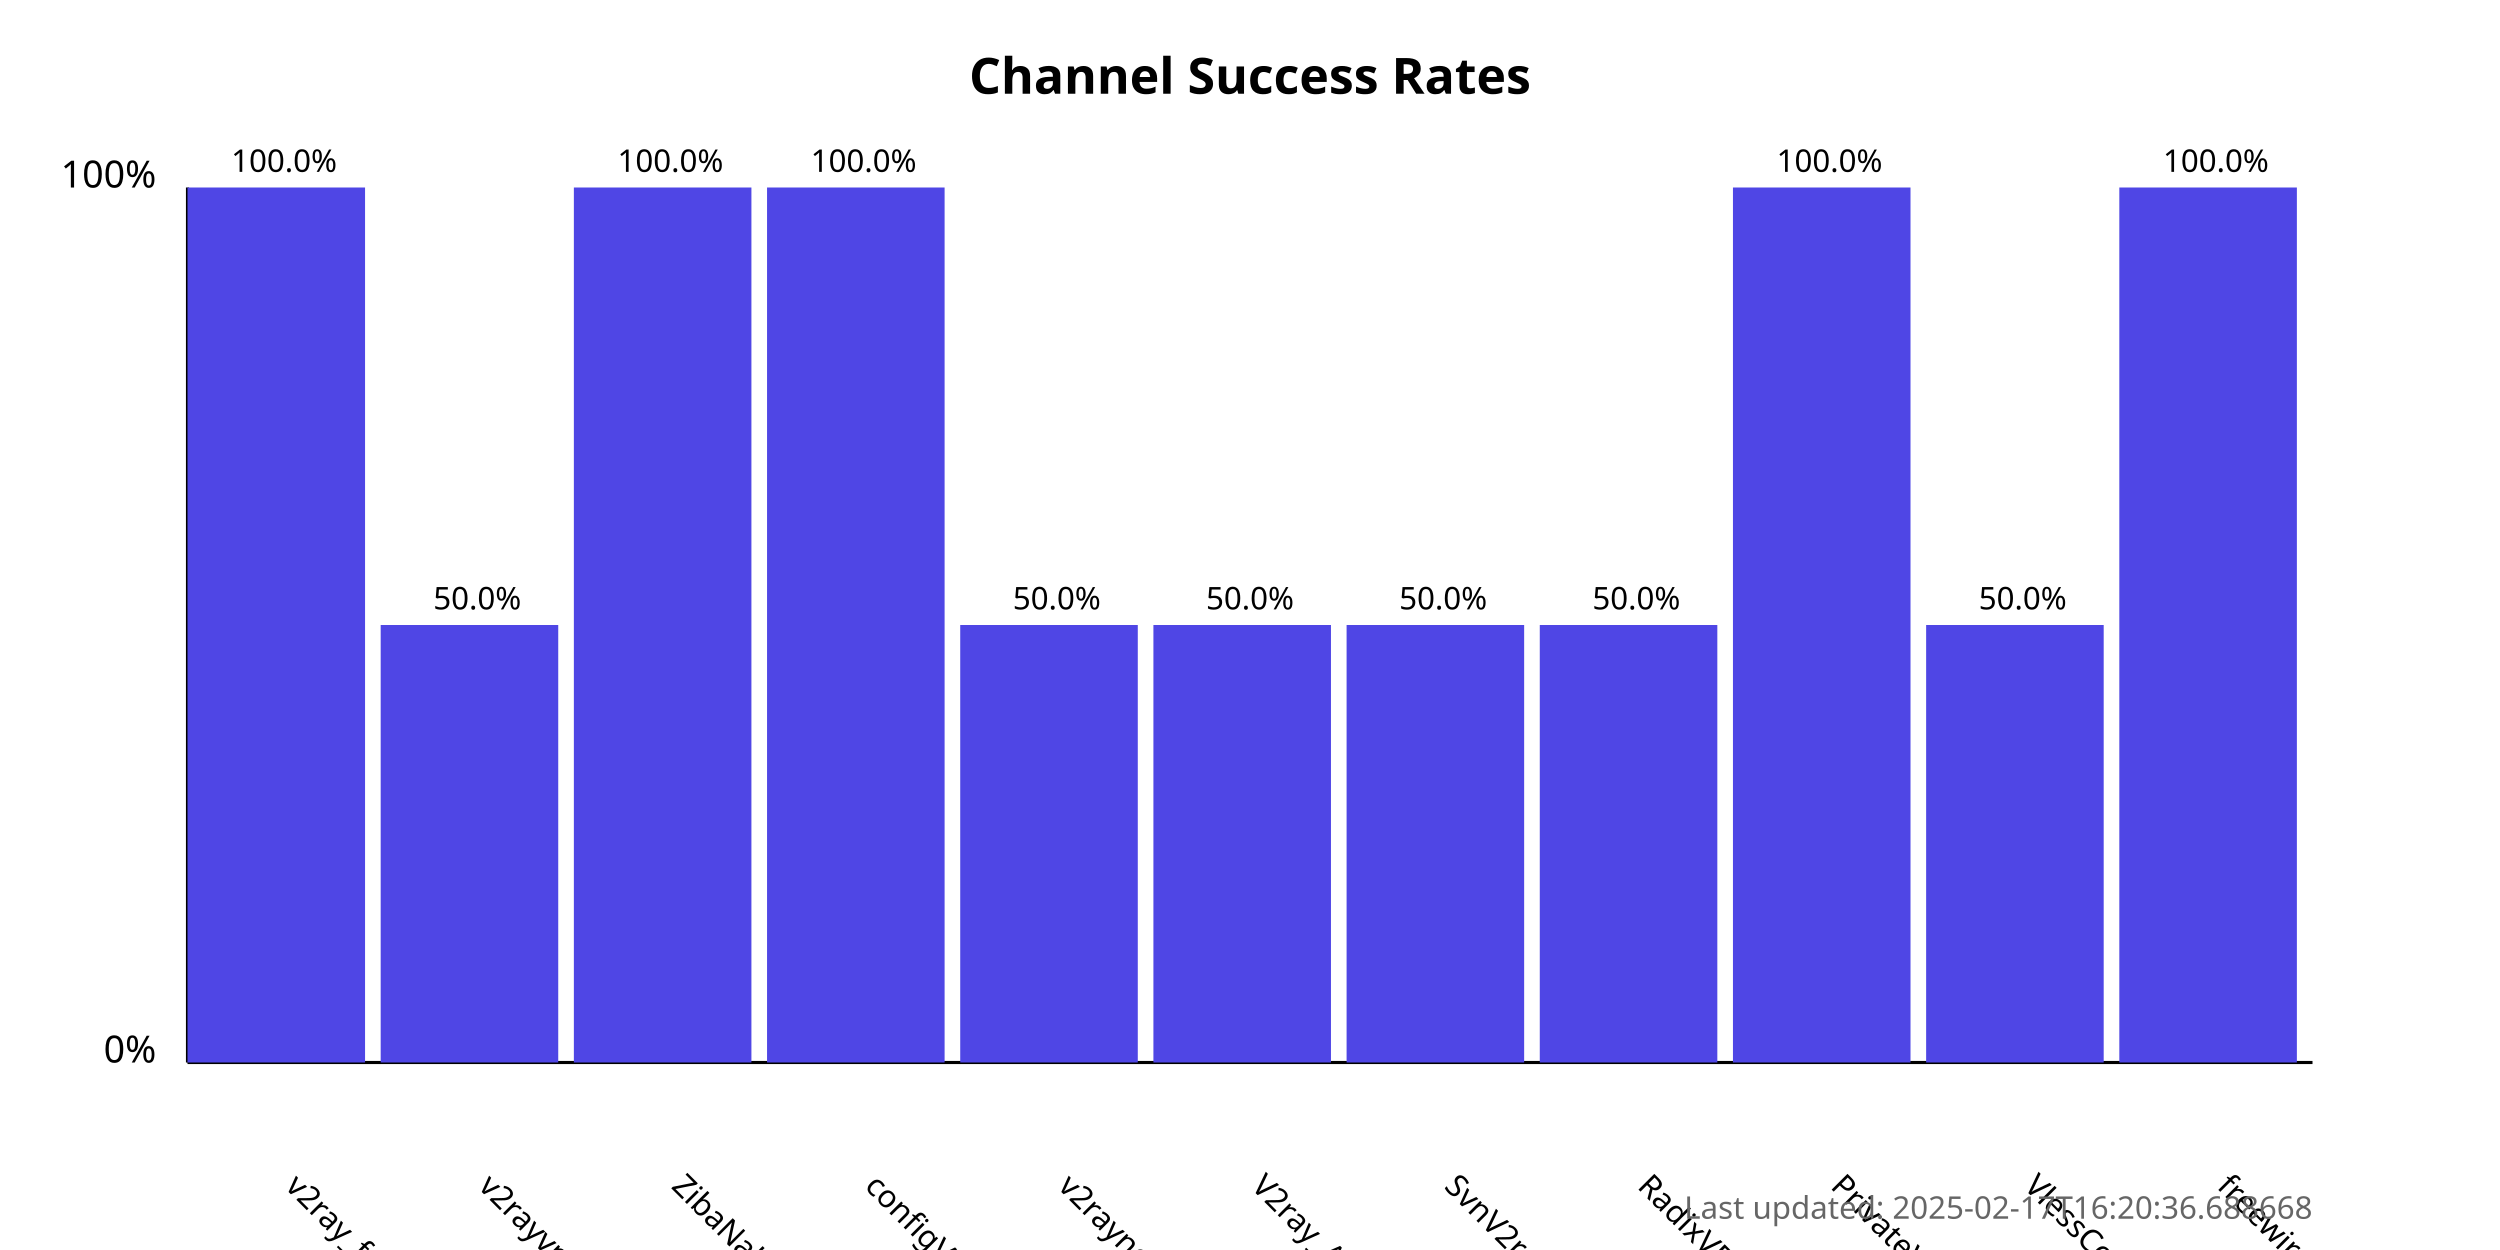
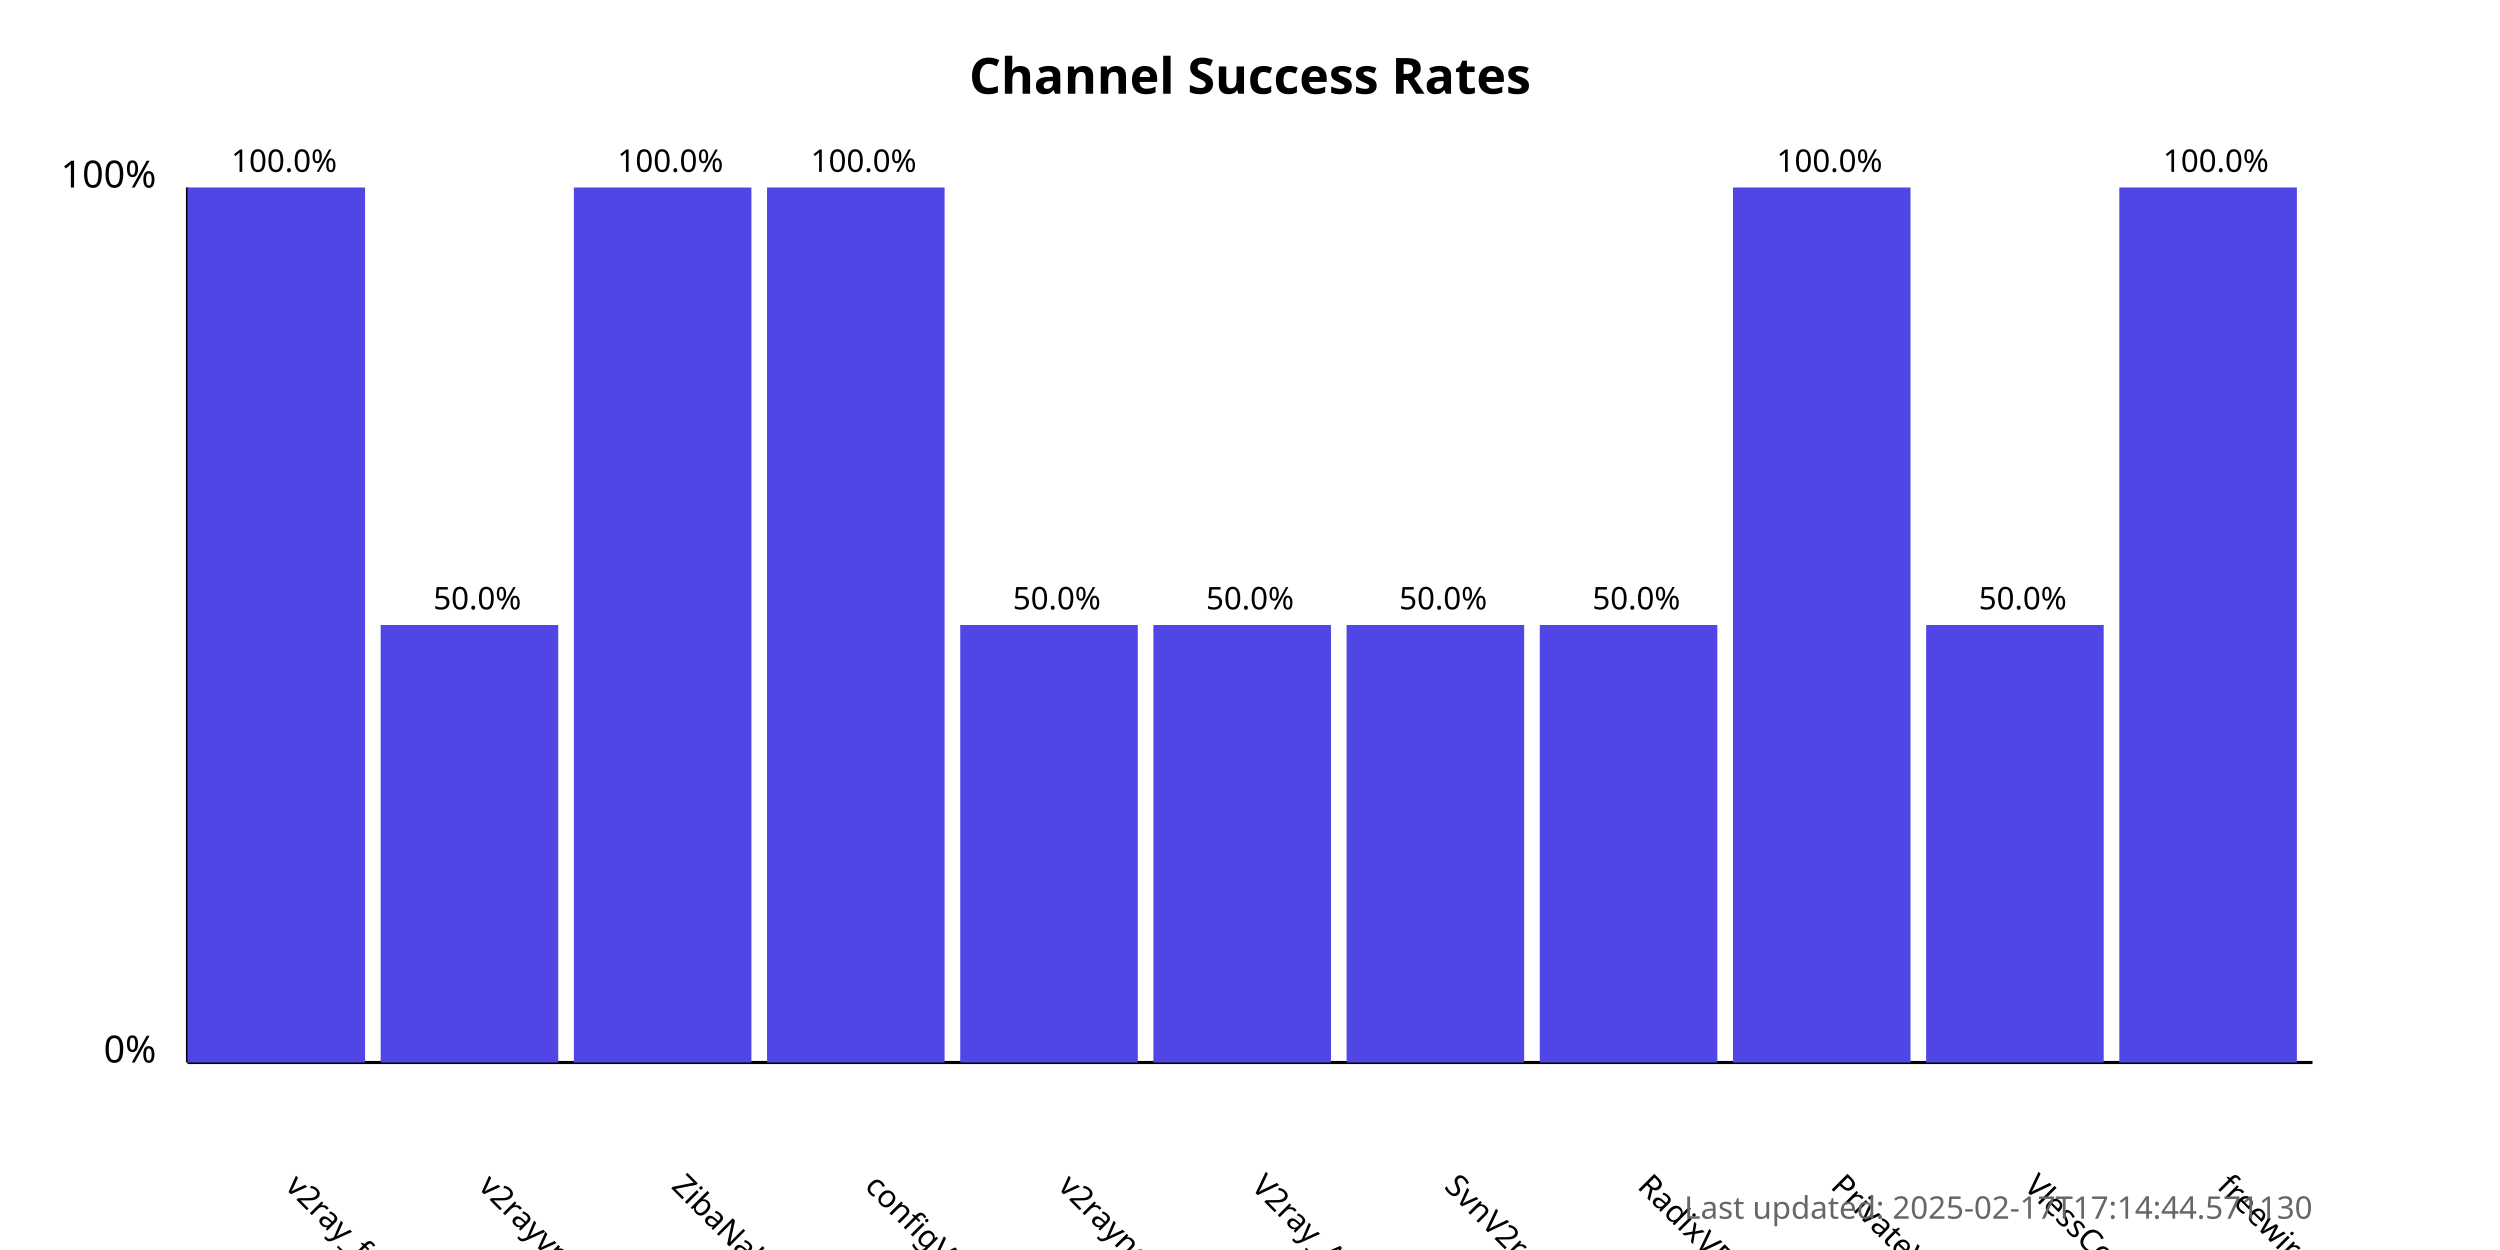
<svg xmlns="http://www.w3.org/2000/svg" width="800" height="400">
  <style>
            .chart-title { font: bold 16px sans-serif; }
            .axis-label { font: 12px sans-serif; }
            .tick-label { font: 10px sans-serif; }
            .bar { fill: #4f46e5; }
            .bar:hover { fill: #6366f1; }
            .timestamp { font: 10px sans-serif; fill: #666; }
        </style>
  <text x="400.0" y="30" text-anchor="middle" class="chart-title">
            Channel Success Rates
        </text>
  <line x1="60" y1="340" x2="60" y2="60" stroke="black" stroke-width="1" />
  <line x1="60" y1="340" x2="740" y2="340" stroke="black" stroke-width="1" />
  <text x="50" y="340" text-anchor="end" class="axis-label">0%</text>
  <text x="50" y="60" text-anchor="end" class="axis-label">100%</text>
  <g>
    <rect x="60" y="60.0" width="56.818" height="280.0" class="bar" />
    <text x="90.909" y="380" transform="rotate(45, 90.90909, 380)" text-anchor="start" class="tick-label">
                v2ray_free_conf
            </text>
    <text x="90.909" y="55.0" text-anchor="middle" class="tick-label">
                100.0%
            </text>
  </g>
  <g>
    <rect x="121.818" y="200.0" width="56.818" height="140.0" class="bar" />
    <text x="152.727" y="380" transform="rotate(45, 152.7273, 380)" text-anchor="start" class="tick-label">
                v2rayvpno
            </text>
    <text x="152.727" y="195.0" text-anchor="middle" class="tick-label">
                50.0%
            </text>
  </g>
  <g>
    <rect x="183.636" y="60.0" width="56.818" height="280.0" class="bar" />
    <text x="214.545" y="380" transform="rotate(45, 214.5455, 380)" text-anchor="start" class="tick-label">
                ZibaNabz
            </text>
    <text x="214.545" y="55.0" text-anchor="middle" class="tick-label">
                100.0%
            </text>
  </g>
  <g>
    <rect x="245.455" y="60.0" width="56.818" height="280.0" class="bar" />
    <text x="276.364" y="380" transform="rotate(45, 276.3636, 380)" text-anchor="start" class="tick-label">
                configV2rayForFree
            </text>
    <text x="276.364" y="55.0" text-anchor="middle" class="tick-label">
                100.0%
            </text>
  </g>
  <g>
    <rect x="307.273" y="200.0" width="56.818" height="140.0" class="bar" />
    <text x="338.182" y="380" transform="rotate(45, 338.1818, 380)" text-anchor="start" class="tick-label">
                v2rayngvpn
            </text>
    <text x="338.182" y="195.0" text-anchor="middle" class="tick-label">
                50.0%
            </text>
  </g>
  <g>
    <rect x="369.091" y="200.0" width="56.818" height="140.0" class="bar" />
    <text x="400.0" y="380" transform="rotate(45, 400.0, 380)" text-anchor="start" class="tick-label">
                V2ray_Alpha
            </text>
    <text x="400.0" y="195.0" text-anchor="middle" class="tick-label">
                50.0%
            </text>
  </g>
  <g>
    <rect x="430.909" y="200.0" width="56.818" height="140.0" class="bar" />
    <text x="461.818" y="380" transform="rotate(45, 461.8182, 380)" text-anchor="start" class="tick-label">
                SvnV2ray
            </text>
    <text x="461.818" y="195.0" text-anchor="middle" class="tick-label">
                50.0%
            </text>
  </g>
  <g>
    <rect x="492.727" y="200.0" width="56.818" height="140.0" class="bar" />
    <text x="523.636" y="380" transform="rotate(45, 523.6364, 380)" text-anchor="start" class="tick-label">
                RadixVPN
            </text>
    <text x="523.636" y="195.0" text-anchor="middle" class="tick-label">
                50.0%
            </text>
  </g>
  <g>
    <rect x="554.545" y="60.0" width="56.818" height="280.0" class="bar" />
    <text x="585.455" y="380" transform="rotate(45, 585.4545, 380)" text-anchor="start" class="tick-label">
                PrivateVPNs
            </text>
    <text x="585.455" y="55.0" text-anchor="middle" class="tick-label">
                100.0%
            </text>
  </g>
  <g>
    <rect x="616.364" y="200.0" width="56.818" height="140.0" class="bar" />
    <text x="647.273" y="380" transform="rotate(45, 647.2727, 380)" text-anchor="start" class="tick-label">
                VlessConfig
            </text>
    <text x="647.273" y="195.0" text-anchor="middle" class="tick-label">
                50.0%
            </text>
  </g>
  <g>
    <rect x="678.182" y="60.0" width="56.818" height="280.0" class="bar" />
    <text x="709.091" y="380" transform="rotate(45, 709.0909, 380)" text-anchor="start" class="tick-label">
                freewireguard
            </text>
    <text x="709.091" y="55.0" text-anchor="middle" class="tick-label">
                100.0%
            </text>
  </g>
  <text x="740" y="390" text-anchor="end" class="timestamp">
-             Last updated: 2025-02-17T16:20:36.688668
+             Last updated: 2025-02-17T17:14:44.571130
        </text>
</svg>
